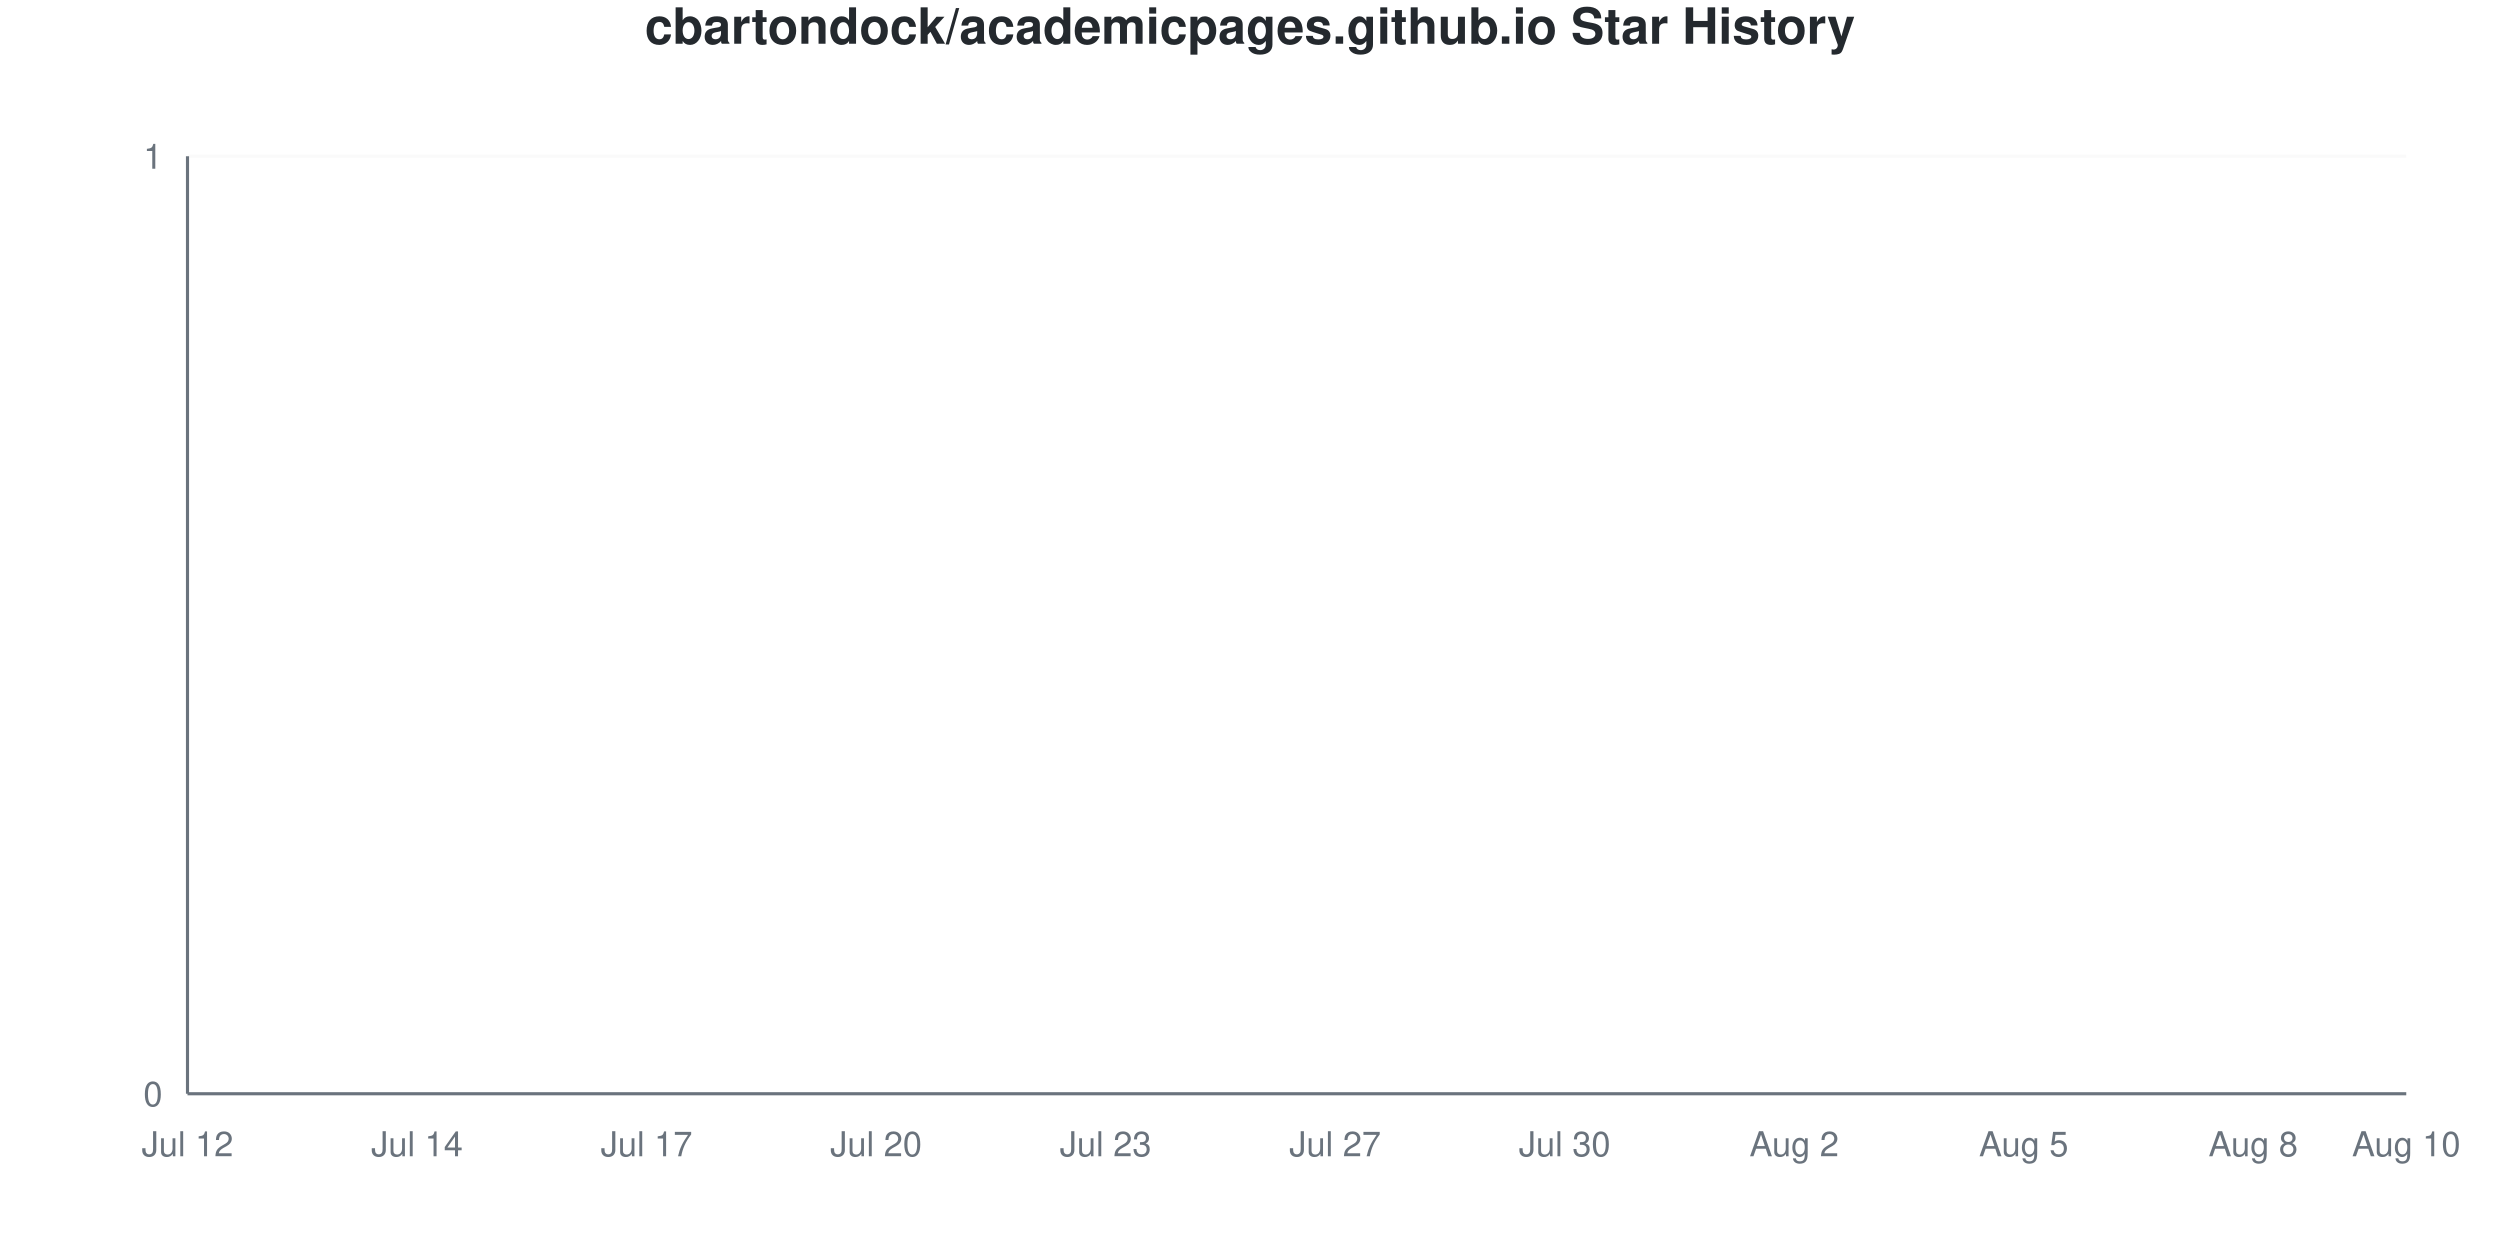
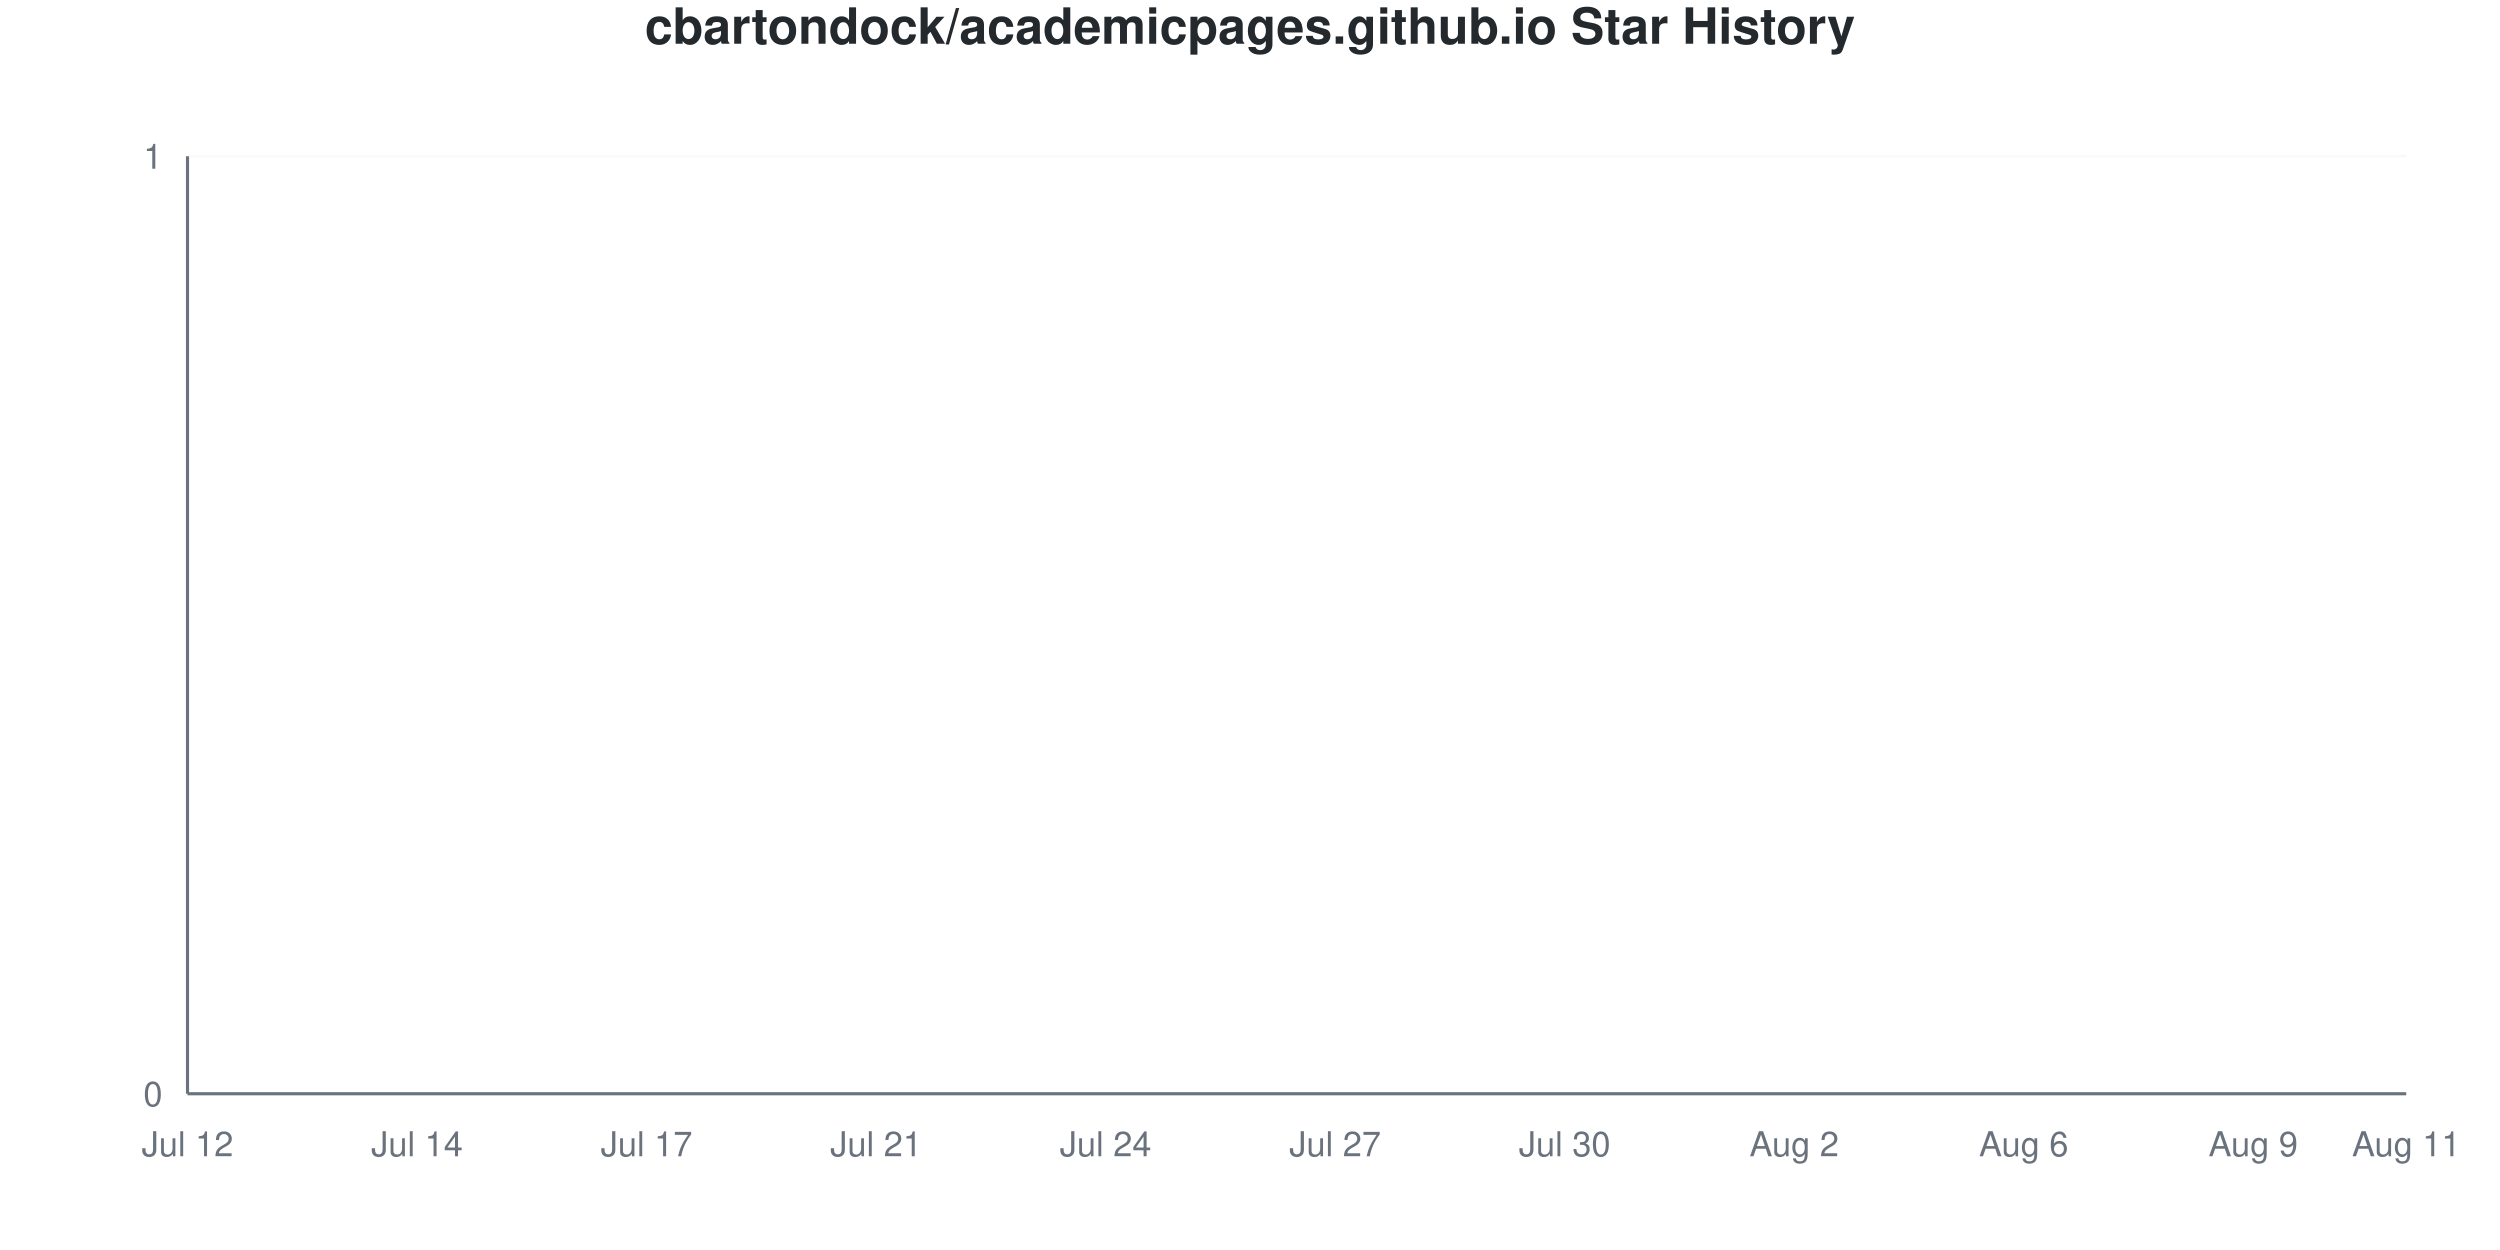
<svg xmlns="http://www.w3.org/2000/svg" viewBox="0 0 800 400" width="800" height="400">
  <style>
    @keyframes drawLine {
      to { stroke-dashoffset: 0; }
    }
    @keyframes fadeInPoint {
      from { opacity: 0; }
      to { opacity: 1; }
    }
    .data-line-0 {
      stroke-dasharray: 1065;
      stroke-dashoffset: 1065;
      animation: drawLine 2s ease-out forwards;
    }
    .data-point {
      opacity: 0;
      animation: fadeInPoint 0.5s ease-out forwards;
    }
    .chart-bg { fill: #fff; }
    .chart-text { fill: #24292e; }
    .chart-muted { fill: #6a737d; }
    .chart-grid { stroke: #eee; }
    .chart-axis { stroke: #6a737d; }
    @media (prefers-color-scheme: dark) {
      .chart-bg { fill: #0d1117; }
      .chart-text { fill: #e6edf3; }
      .chart-muted { fill: #8b949e; }
      .chart-grid { stroke: #21262d; }
      .chart-axis { stroke: #8b949e; }
    }
  </style>
  <rect width="800" height="400" class="chart-bg" />
  <text x="400" y="14" text-anchor="middle" class="chart-text" font-size="16" font-weight="bold" font-family="-apple-system, BlinkMacSystemFont, 'Segoe UI', Helvetica, Arial, sans-serif">cbartondock/academicpages.github.io Star History</text>
  <g class="grid">
    <line x1="60" y1="350" x2="770" y2="350" class="chart-grid" stroke-opacity="0.3" />
    <text x="52" y="354" text-anchor="end" class="chart-muted" font-size="11" font-family="-apple-system, BlinkMacSystemFont, 'Segoe UI', Helvetica, Arial, sans-serif">0</text>
    <line x1="60" y1="50" x2="770" y2="50" class="chart-grid" stroke-opacity="0.3" />
    <text x="52" y="54" text-anchor="end" class="chart-muted" font-size="11" font-family="-apple-system, BlinkMacSystemFont, 'Segoe UI', Helvetica, Arial, sans-serif">1</text>
  </g>
  <g class="milestones">
    
  </g>
  <g class="x-axis">
    <text x="60" y="370" text-anchor="middle" class="chart-muted" font-size="11" font-family="-apple-system, BlinkMacSystemFont, 'Segoe UI', Helvetica, Arial, sans-serif">Jul 12</text>
    <text x="133.448" y="370" text-anchor="middle" class="chart-muted" font-size="11" font-family="-apple-system, BlinkMacSystemFont, 'Segoe UI', Helvetica, Arial, sans-serif">Jul 14</text>
    <text x="206.897" y="370" text-anchor="middle" class="chart-muted" font-size="11" font-family="-apple-system, BlinkMacSystemFont, 'Segoe UI', Helvetica, Arial, sans-serif">Jul 17</text>
-     <text x="280.345" y="370" text-anchor="middle" class="chart-muted" font-size="11" font-family="-apple-system, BlinkMacSystemFont, 'Segoe UI', Helvetica, Arial, sans-serif">Jul 20</text>
-     <text x="353.793" y="370" text-anchor="middle" class="chart-muted" font-size="11" font-family="-apple-system, BlinkMacSystemFont, 'Segoe UI', Helvetica, Arial, sans-serif">Jul 23</text>
+     <text x="280.345" y="370" text-anchor="middle" class="chart-muted" font-size="11" font-family="-apple-system, BlinkMacSystemFont, 'Segoe UI', Helvetica, Arial, sans-serif">Jul 21</text>
+     <text x="353.793" y="370" text-anchor="middle" class="chart-muted" font-size="11" font-family="-apple-system, BlinkMacSystemFont, 'Segoe UI', Helvetica, Arial, sans-serif">Jul 24</text>
    <text x="427.241" y="370" text-anchor="middle" class="chart-muted" font-size="11" font-family="-apple-system, BlinkMacSystemFont, 'Segoe UI', Helvetica, Arial, sans-serif">Jul 27</text>
    <text x="500.69" y="370" text-anchor="middle" class="chart-muted" font-size="11" font-family="-apple-system, BlinkMacSystemFont, 'Segoe UI', Helvetica, Arial, sans-serif">Jul 30</text>
    <text x="574.138" y="370" text-anchor="middle" class="chart-muted" font-size="11" font-family="-apple-system, BlinkMacSystemFont, 'Segoe UI', Helvetica, Arial, sans-serif">Aug 2</text>
-     <text x="647.586" y="370" text-anchor="middle" class="chart-muted" font-size="11" font-family="-apple-system, BlinkMacSystemFont, 'Segoe UI', Helvetica, Arial, sans-serif">Aug 5</text>
-     <text x="721.034" y="370" text-anchor="middle" class="chart-muted" font-size="11" font-family="-apple-system, BlinkMacSystemFont, 'Segoe UI', Helvetica, Arial, sans-serif">Aug 8</text>
-     <text x="770" y="370" text-anchor="middle" class="chart-muted" font-size="11" font-family="-apple-system, BlinkMacSystemFont, 'Segoe UI', Helvetica, Arial, sans-serif">Aug 10</text>
+     <text x="647.586" y="370" text-anchor="middle" class="chart-muted" font-size="11" font-family="-apple-system, BlinkMacSystemFont, 'Segoe UI', Helvetica, Arial, sans-serif">Aug 6</text>
+     <text x="721.034" y="370" text-anchor="middle" class="chart-muted" font-size="11" font-family="-apple-system, BlinkMacSystemFont, 'Segoe UI', Helvetica, Arial, sans-serif">Aug 9</text>
+     <text x="770" y="370" text-anchor="middle" class="chart-muted" font-size="11" font-family="-apple-system, BlinkMacSystemFont, 'Segoe UI', Helvetica, Arial, sans-serif">Aug 11</text>
  </g>
  <line x1="60" y1="50" x2="60" y2="350" class="chart-axis" stroke-width="1" />
  <line x1="60" y1="350" x2="770" y2="350" class="chart-axis" stroke-width="1" />
  <path d="M60,350 L60,350 C68.161,350 76.322,350 84.483,350 C92.644,350 100.805,350 108.966,350 C117.126,350 125.287,350 133.448,350 C141.609,350 149.77,350 157.931,350 C166.092,350 174.253,350 182.414,350 C190.575,350 198.736,350 206.897,350 C215.057,350 223.218,350 231.379,350 C239.54,350 247.701,350 255.862,350 C264.023,350 272.184,350 280.345,350 C288.506,350 296.667,350 304.828,350 C312.989,350 321.149,350 329.31,350 C337.471,350 345.632,350 353.793,350 C361.954,350 370.115,350 378.276,350 C386.437,350 394.598,350 402.759,350 C410.92,350 419.08,350 427.241,350 C435.402,350 443.563,350 451.724,350 C459.885,350 468.046,350 476.207,350 C484.368,350 492.529,350 500.69,350 C508.851,350 517.011,350 525.172,350 C533.333,350 541.494,350 549.655,350 C557.816,350 565.977,350 574.138,350 C582.299,350 590.46,350 598.621,350 C606.782,350 614.943,350 623.103,350 C631.264,350 639.425,350 647.586,350 C655.747,350 663.908,350 672.069,350 C680.23,350 688.391,350 696.552,350 C704.713,350 712.874,350 721.034,350 C729.195,350 737.356,350 745.517,350 C753.678,350 761.839,350 770,350 L770,350 L60,350 Z" fill="#dfb317" fill-opacity="0.1" />
  <path d="M60,350 L60,350 C68.161,350 76.322,350 84.483,350 C92.644,350 100.805,350 108.966,350 C117.126,350 125.287,350 133.448,350 C141.609,350 149.77,350 157.931,350 C166.092,350 174.253,350 182.414,350 C190.575,350 198.736,350 206.897,350 C215.057,350 223.218,350 231.379,350 C239.54,350 247.701,350 255.862,350 C264.023,350 272.184,350 280.345,350 C288.506,350 296.667,350 304.828,350 C312.989,350 321.149,350 329.31,350 C337.471,350 345.632,350 353.793,350 C361.954,350 370.115,350 378.276,350 C386.437,350 394.598,350 402.759,350 C410.92,350 419.08,350 427.241,350 C435.402,350 443.563,350 451.724,350 C459.885,350 468.046,350 476.207,350 C484.368,350 492.529,350 500.69,350 C508.851,350 517.011,350 525.172,350 C533.333,350 541.494,350 549.655,350 C557.816,350 565.977,350 574.138,350 C582.299,350 590.46,350 598.621,350 C606.782,350 614.943,350 623.103,350 C631.264,350 639.425,350 647.586,350 C655.747,350 663.908,350 672.069,350 C680.23,350 688.391,350 696.552,350 C704.713,350 712.874,350 721.034,350 C729.195,350 737.356,350 745.517,350 C753.678,350 761.839,350 770,350" fill="none" stroke="#dfb317" stroke-width="2.5" class="data-line-0" />
  <g class="points">
    <circle cx="60" cy="350" r="4" fill="#dfb317" class="data-point" style="animation-delay: 1.50s" />
    <circle cx="84.483" cy="350" r="4" fill="#dfb317" class="data-point" style="animation-delay: 1.55s" />
    <circle cx="108.966" cy="350" r="4" fill="#dfb317" class="data-point" style="animation-delay: 1.60s" />
    <circle cx="133.448" cy="350" r="4" fill="#dfb317" class="data-point" style="animation-delay: 1.65s" />
    <circle cx="157.931" cy="350" r="4" fill="#dfb317" class="data-point" style="animation-delay: 1.70s" />
    <circle cx="182.414" cy="350" r="4" fill="#dfb317" class="data-point" style="animation-delay: 1.75s" />
    <circle cx="206.897" cy="350" r="4" fill="#dfb317" class="data-point" style="animation-delay: 1.80s" />
    <circle cx="231.379" cy="350" r="4" fill="#dfb317" class="data-point" style="animation-delay: 1.85s" />
    <circle cx="255.862" cy="350" r="4" fill="#dfb317" class="data-point" style="animation-delay: 1.90s" />
    <circle cx="280.345" cy="350" r="4" fill="#dfb317" class="data-point" style="animation-delay: 1.95s" />
    <circle cx="304.828" cy="350" r="4" fill="#dfb317" class="data-point" style="animation-delay: 2.00s" />
    <circle cx="329.31" cy="350" r="4" fill="#dfb317" class="data-point" style="animation-delay: 2.05s" />
    <circle cx="353.793" cy="350" r="4" fill="#dfb317" class="data-point" style="animation-delay: 2.10s" />
    <circle cx="378.276" cy="350" r="4" fill="#dfb317" class="data-point" style="animation-delay: 2.15s" />
    <circle cx="402.759" cy="350" r="4" fill="#dfb317" class="data-point" style="animation-delay: 2.20s" />
    <circle cx="427.241" cy="350" r="4" fill="#dfb317" class="data-point" style="animation-delay: 2.25s" />
    <circle cx="451.724" cy="350" r="4" fill="#dfb317" class="data-point" style="animation-delay: 2.30s" />
    <circle cx="476.207" cy="350" r="4" fill="#dfb317" class="data-point" style="animation-delay: 2.35s" />
    <circle cx="500.69" cy="350" r="4" fill="#dfb317" class="data-point" style="animation-delay: 2.40s" />
    <circle cx="525.172" cy="350" r="4" fill="#dfb317" class="data-point" style="animation-delay: 2.45s" />
    <circle cx="549.655" cy="350" r="4" fill="#dfb317" class="data-point" style="animation-delay: 2.50s" />
    <circle cx="574.138" cy="350" r="4" fill="#dfb317" class="data-point" style="animation-delay: 2.55s" />
    <circle cx="598.621" cy="350" r="4" fill="#dfb317" class="data-point" style="animation-delay: 2.60s" />
    <circle cx="623.103" cy="350" r="4" fill="#dfb317" class="data-point" style="animation-delay: 2.65s" />
    <circle cx="647.586" cy="350" r="4" fill="#dfb317" class="data-point" style="animation-delay: 2.70s" />
    <circle cx="672.069" cy="350" r="4" fill="#dfb317" class="data-point" style="animation-delay: 2.75s" />
    <circle cx="696.552" cy="350" r="4" fill="#dfb317" class="data-point" style="animation-delay: 2.80s" />
    <circle cx="721.034" cy="350" r="4" fill="#dfb317" class="data-point" style="animation-delay: 2.85s" />
    <circle cx="745.517" cy="350" r="4" fill="#dfb317" class="data-point" style="animation-delay: 2.90s" />
    <circle cx="770" cy="350" r="4" fill="#dfb317" class="data-point" style="animation-delay: 2.95s" />
  </g>
</svg>
